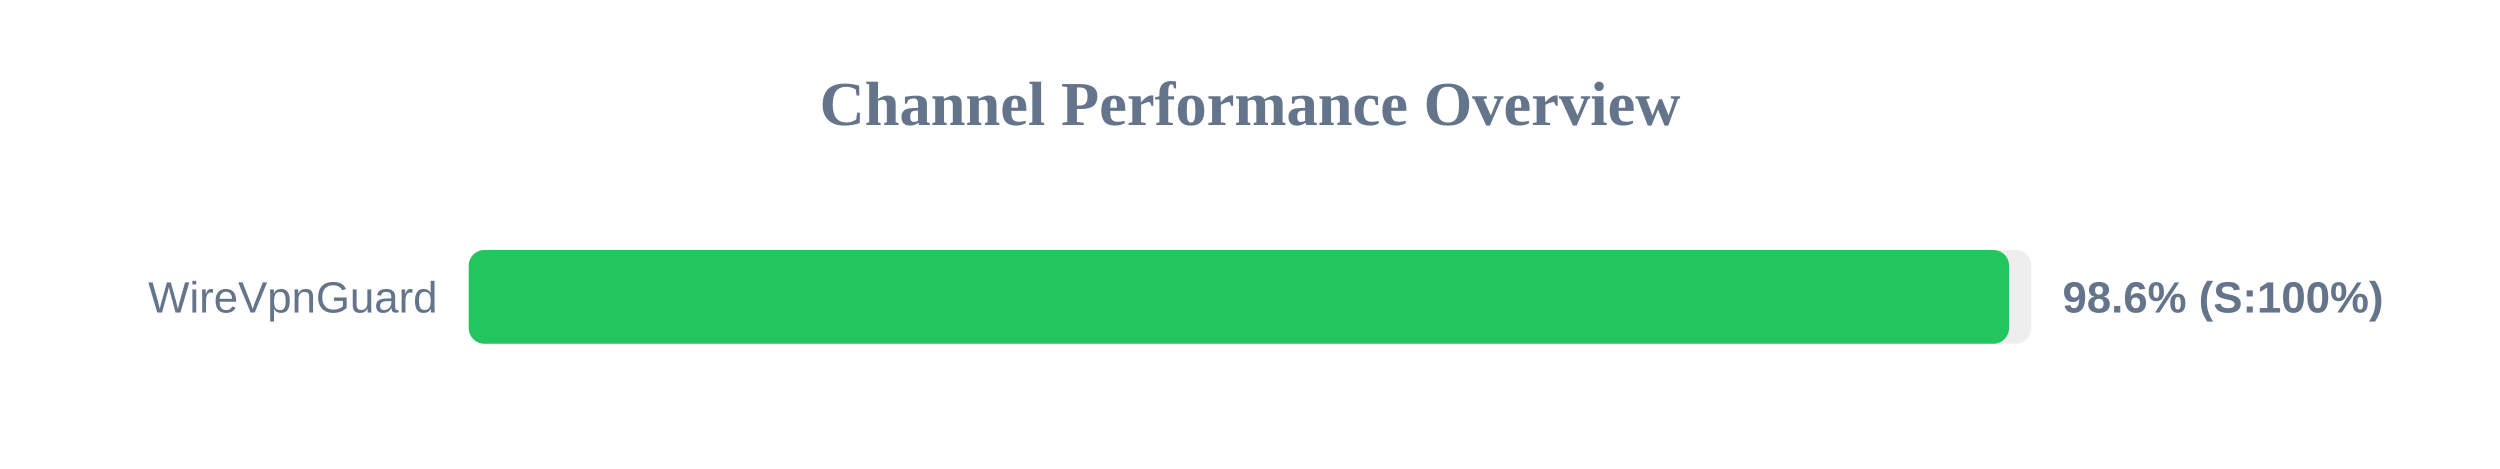
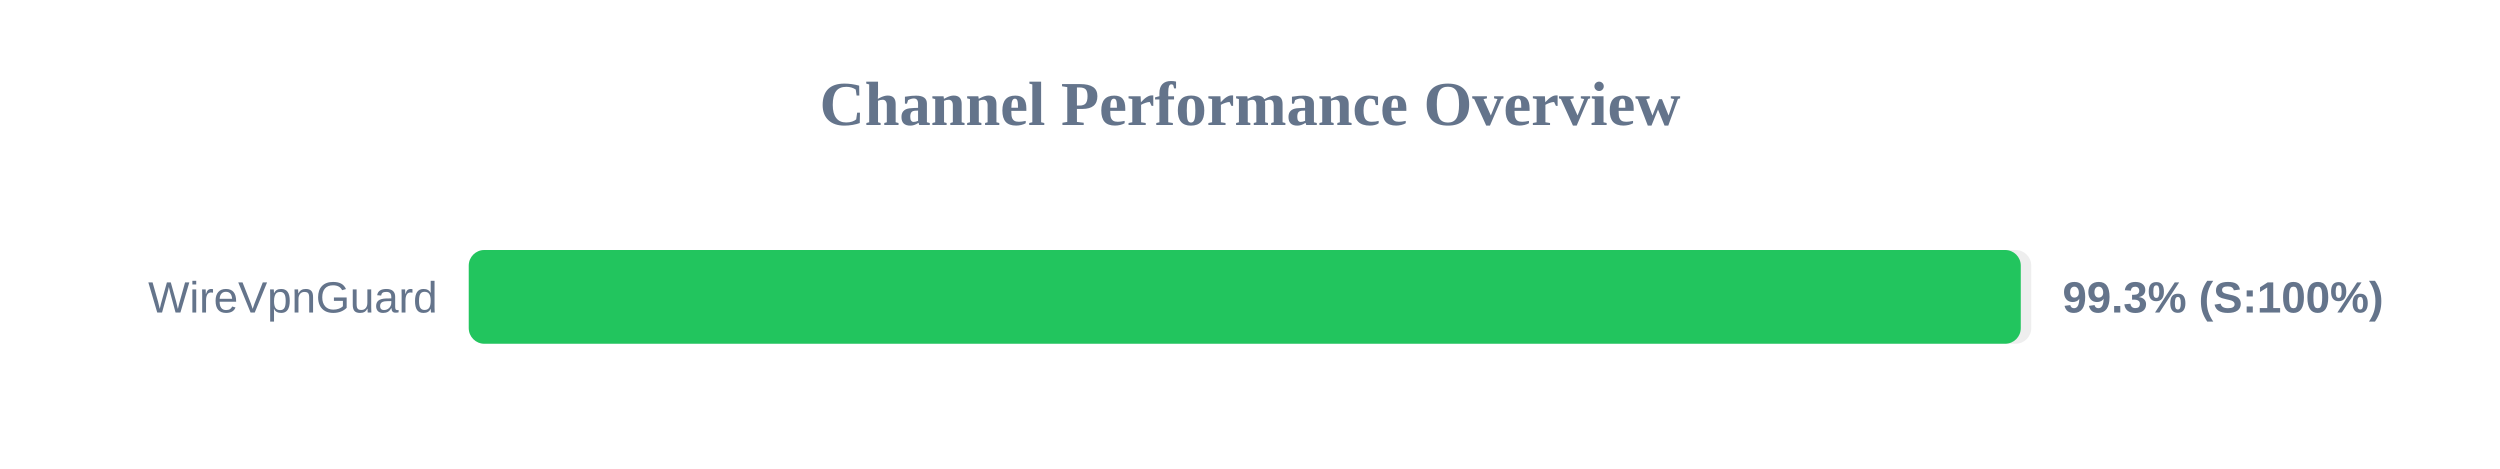
<svg xmlns="http://www.w3.org/2000/svg" width="800" height="150" version="1.1">
  <style>
        .row { font: 14px Arial; fill: #64748b; }
        .score { font: bold 14px Arial; fill: #64748b; }
    </style>
  <text x="400" y="40" text-anchor="middle" font-size="20px" font-weight="bold" fill="#64748b">Channel Performance Overview</text>
  <rect x="150" y="80" width="500" height="30" fill="#eee" rx="5" />
-   <rect x="150" y="80" width="492.9" height="30" fill="#22c55e" rx="5" />
+   <rect x="150" y="80" width="496.65" height="30" fill="#22c55e" rx="5" />
  <text x="140" y="100" text-anchor="end" class="row">WireVpnGuard</text>
-   <text x="660" y="100" text-anchor="start" class="score">98.6% (S:100%)</text>
+   <text x="660" y="100" text-anchor="start" class="score">99.3% (S:100%)</text>
</svg>
